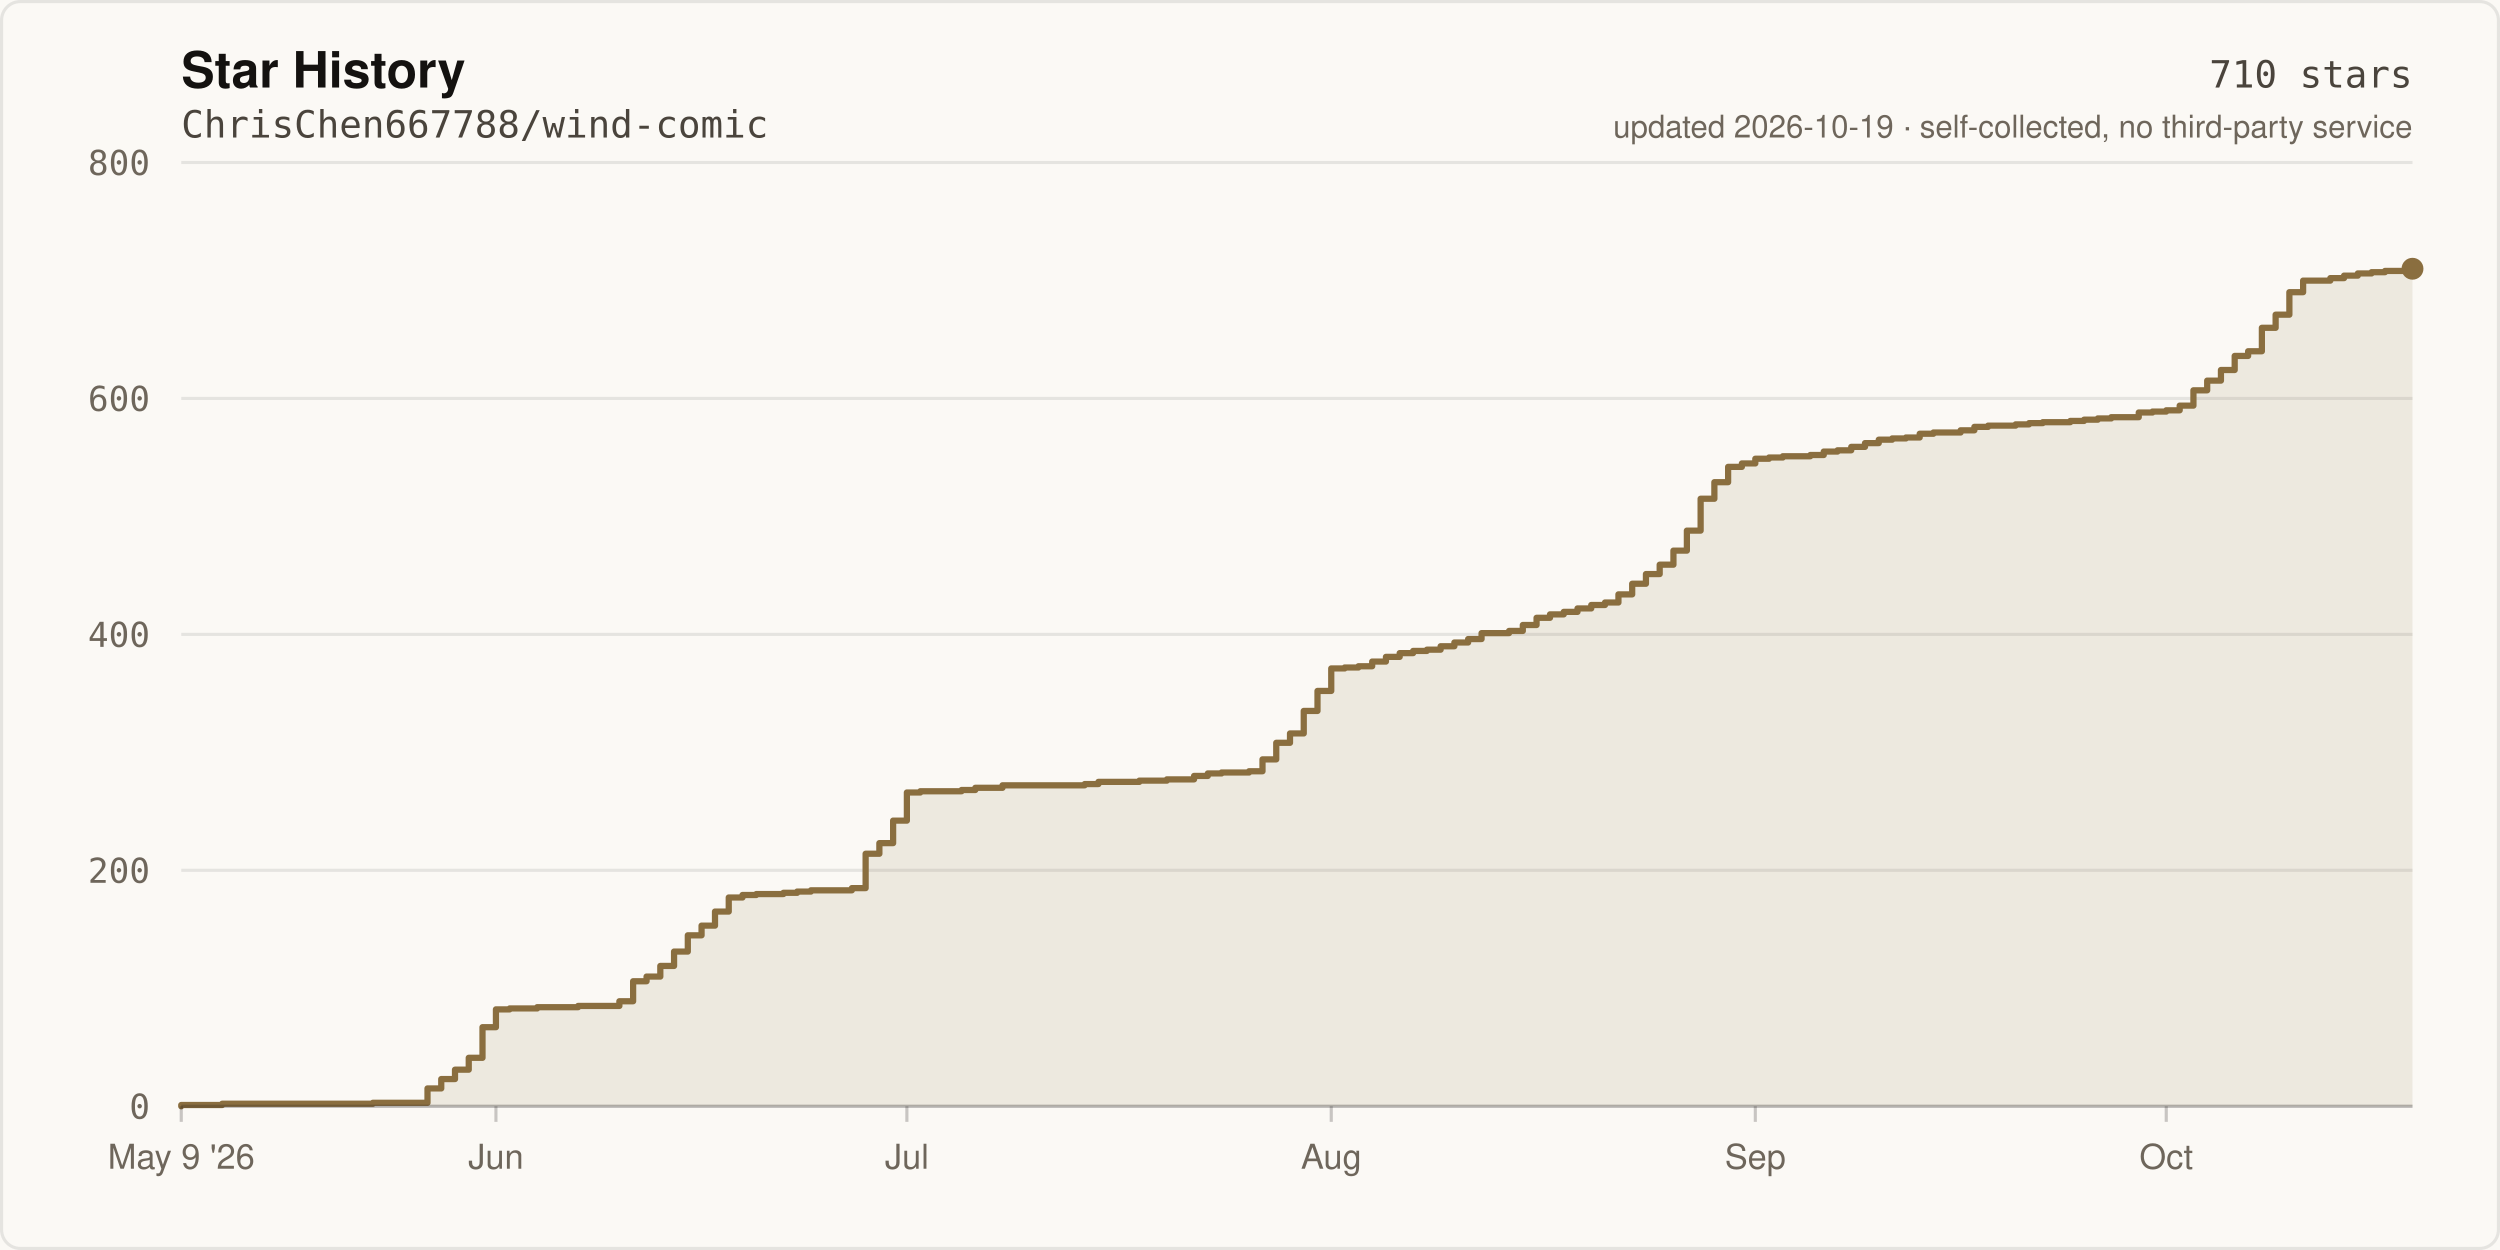
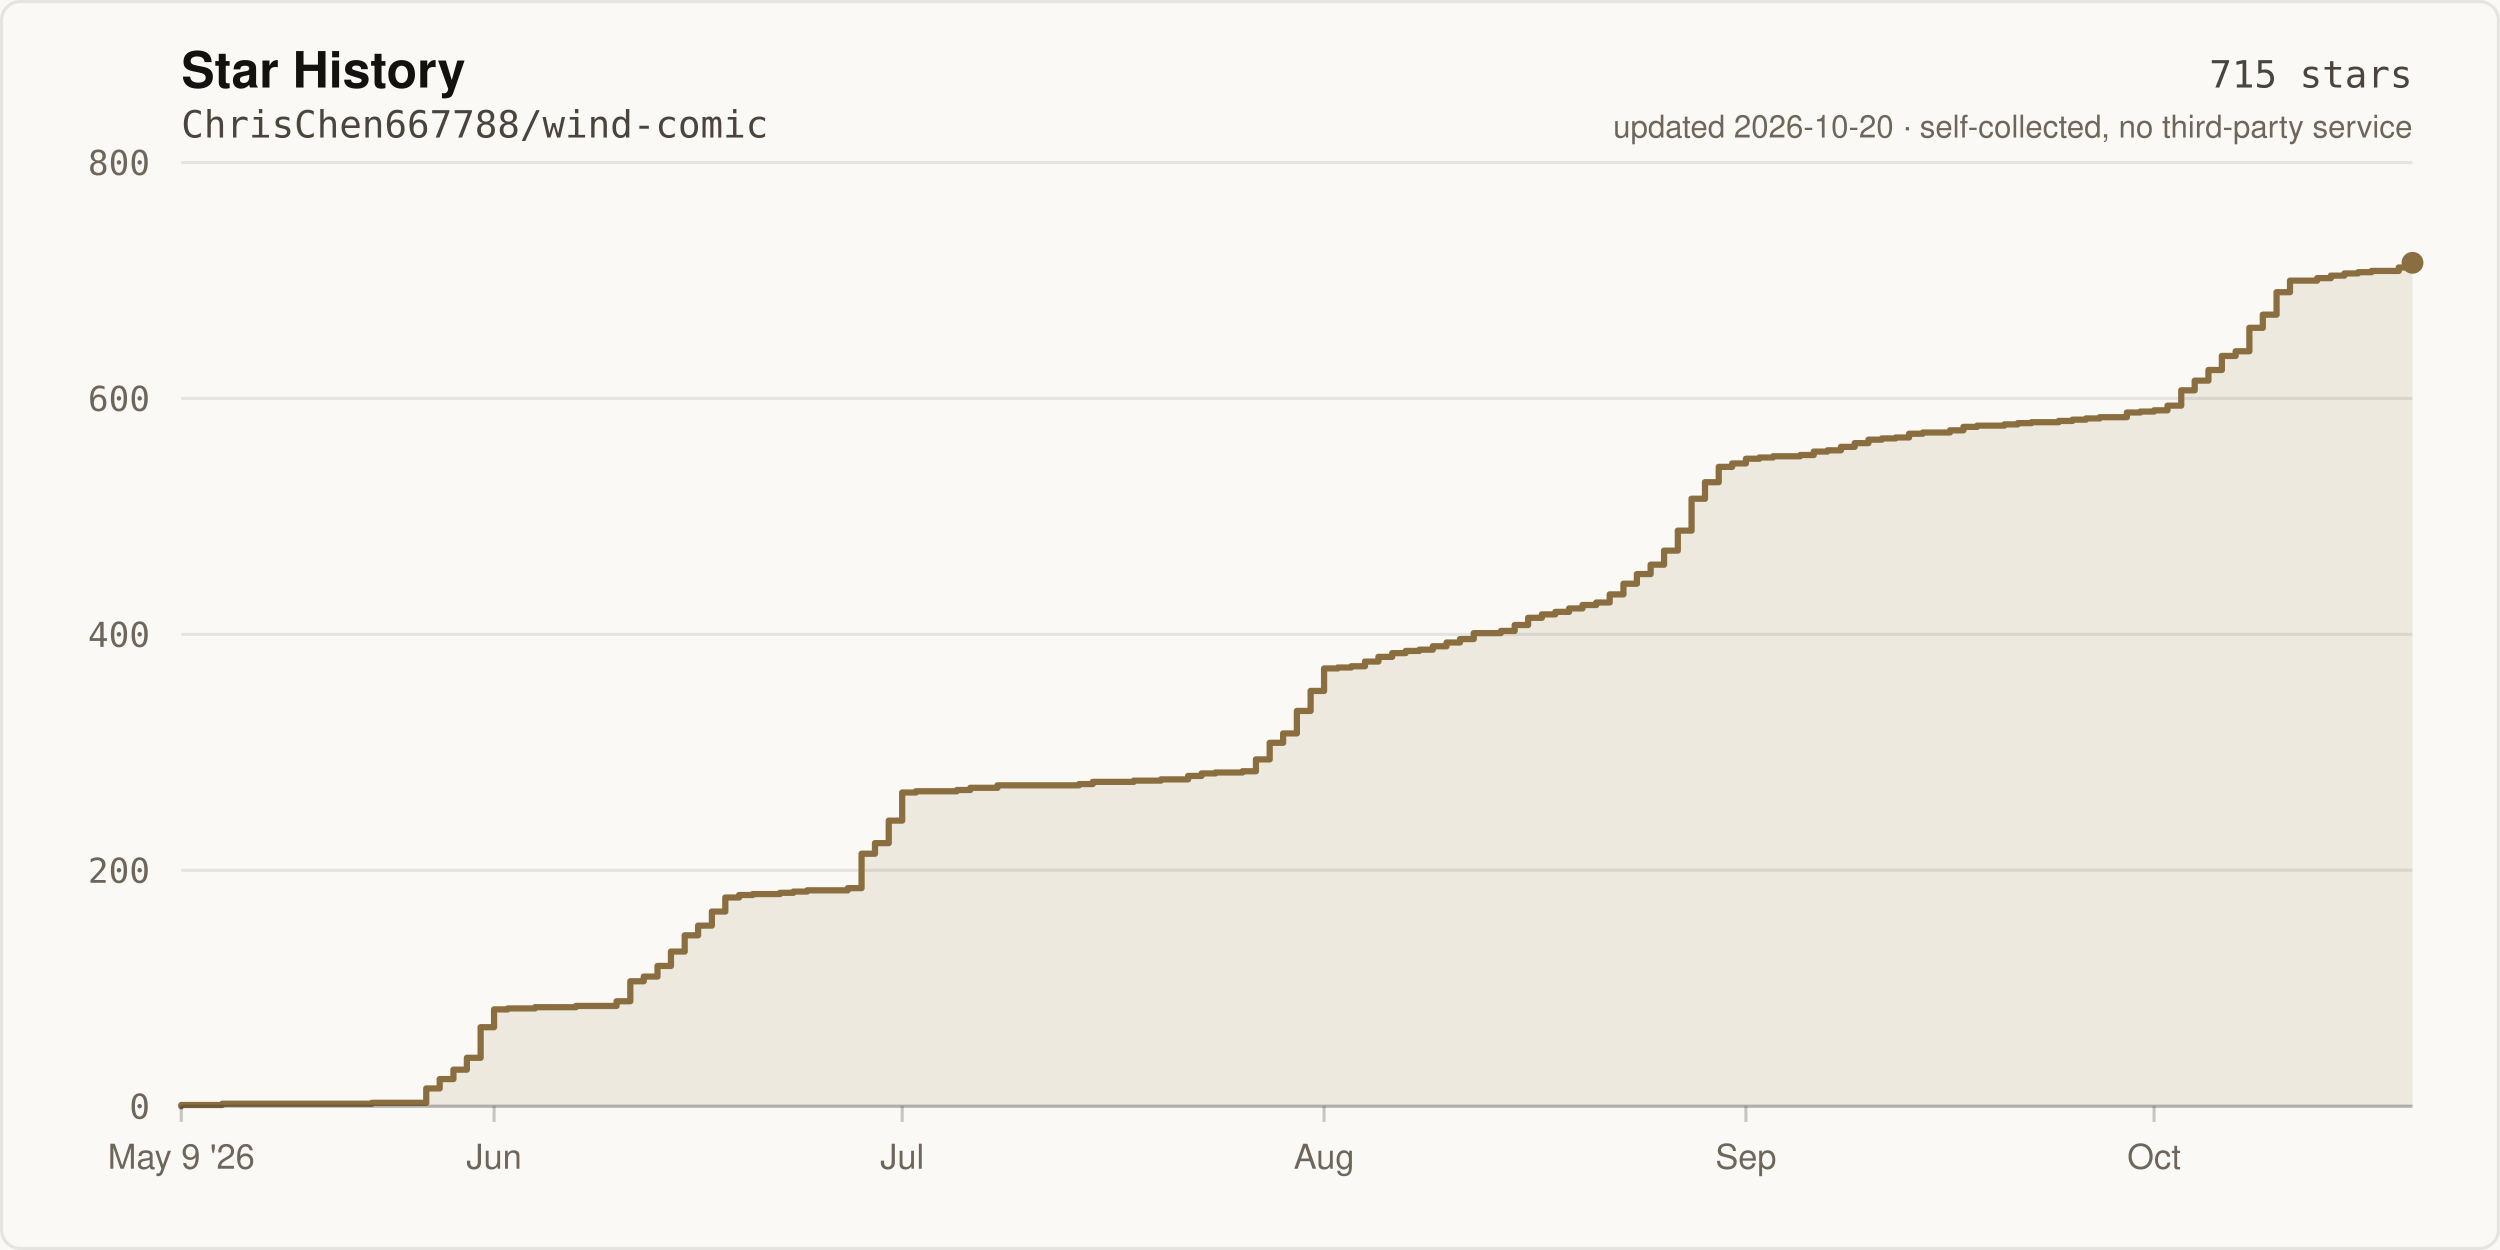
- <svg xmlns="http://www.w3.org/2000/svg" width="800" height="400" viewBox="0 0 800 400" role="img" aria-label="Star history of ChrisChen667788/wind-comic: 710 stars">
+ <svg xmlns="http://www.w3.org/2000/svg" width="800" height="400" viewBox="0 0 800 400" role="img" aria-label="Star history of ChrisChen667788/wind-comic: 715 stars">
  <rect width="800" height="400" fill="#FBF9F5" />
  <rect x="0.5" y="0.5" width="799" height="399" fill="none" stroke="rgba(20,18,16,0.09)" stroke-width="1" rx="6" />
  <text x="58" y="28" fill="#141210" font-size="16" font-weight="600" font-family="ui-sans-serif,-apple-system,Segoe UI,Helvetica,Arial,sans-serif">Star History</text>
  <text x="58" y="44" fill="#4A443C" font-size="12" font-family="ui-monospace,SFMono-Regular,Menlo,monospace">ChrisChen667788/wind-comic</text>
  <line x1="58" y1="354.0" x2="772.0" y2="354.0" stroke="rgba(20,18,16,0.09)" stroke-width="1" />
  <text x="48" y="358.0" fill="#6E665B" font-size="11" text-anchor="end" font-family="ui-monospace,SFMono-Regular,Menlo,monospace">0</text>
  <line x1="58" y1="278.5" x2="772.0" y2="278.5" stroke="rgba(20,18,16,0.09)" stroke-width="1" />
  <text x="48" y="282.5" fill="#6E665B" font-size="11" text-anchor="end" font-family="ui-monospace,SFMono-Regular,Menlo,monospace">200</text>
  <line x1="58" y1="203.0" x2="772.0" y2="203.0" stroke="rgba(20,18,16,0.09)" stroke-width="1" />
  <text x="48" y="207.0" fill="#6E665B" font-size="11" text-anchor="end" font-family="ui-monospace,SFMono-Regular,Menlo,monospace">400</text>
  <line x1="58" y1="127.5" x2="772.0" y2="127.5" stroke="rgba(20,18,16,0.09)" stroke-width="1" />
  <text x="48" y="131.5" fill="#6E665B" font-size="11" text-anchor="end" font-family="ui-monospace,SFMono-Regular,Menlo,monospace">600</text>
  <line x1="58" y1="52.0" x2="772.0" y2="52.0" stroke="rgba(20,18,16,0.09)" stroke-width="1" />
  <text x="48" y="56.0" fill="#6E665B" font-size="11" text-anchor="end" font-family="ui-monospace,SFMono-Regular,Menlo,monospace">800</text>
-   <path d="M 58.0 354.0 L 58.0 353.6 L 71.1 353.6 L 71.1 353.2 L 119.3 353.2 L 119.3 352.9 L 136.8 352.9 L 136.8 348.3 L 141.2 348.3 L 141.2 345.3 L 145.6 345.3 L 145.6 342.3 L 150.0 342.3 L 150.0 338.5 L 154.4 338.5 L 154.4 328.7 L 158.7 328.7 L 158.7 323.0 L 163.1 323.0 L 163.1 322.7 L 171.9 322.7 L 171.9 322.3 L 185.0 322.3 L 185.0 321.9 L 198.2 321.9 L 198.2 320.4 L 202.6 320.4 L 202.6 314.0 L 206.9 314.0 L 206.9 312.5 L 211.3 312.5 L 211.3 309.1 L 215.7 309.1 L 215.7 304.5 L 220.1 304.5 L 220.1 299.3 L 224.5 299.3 L 224.5 296.2 L 228.8 296.2 L 228.8 291.7 L 233.2 291.7 L 233.2 287.2 L 237.6 287.2 L 237.6 286.4 L 242.0 286.4 L 242.0 286.1 L 250.7 286.1 L 250.7 285.7 L 255.1 285.7 L 255.1 285.3 L 259.5 285.3 L 259.5 284.9 L 272.6 284.9 L 272.6 284.2 L 277.0 284.2 L 277.0 273.2 L 281.4 273.2 L 281.4 269.8 L 285.8 269.8 L 285.8 262.6 L 290.2 262.6 L 290.2 253.6 L 294.5 253.6 L 294.5 253.2 L 307.7 253.2 L 307.7 252.8 L 312.1 252.8 L 312.1 252.1 L 320.8 252.1 L 320.8 251.3 L 347.1 251.3 L 347.1 250.9 L 351.5 250.9 L 351.5 250.2 L 364.6 250.2 L 364.6 249.8 L 373.4 249.8 L 373.4 249.4 L 382.1 249.4 L 382.1 248.3 L 386.5 248.3 L 386.5 247.5 L 390.9 247.5 L 390.9 247.2 L 399.7 247.2 L 399.7 246.8 L 404.0 246.8 L 404.0 243.0 L 408.4 243.0 L 408.4 237.7 L 412.8 237.7 L 412.8 234.7 L 417.2 234.7 L 417.2 227.5 L 421.6 227.5 L 421.6 221.1 L 426.0 221.1 L 426.0 213.9 L 430.3 213.9 L 430.3 213.6 L 434.7 213.6 L 434.7 213.2 L 439.1 213.2 L 439.1 211.7 L 443.5 211.7 L 443.5 210.2 L 447.9 210.2 L 447.9 209.0 L 452.2 209.0 L 452.2 208.3 L 456.6 208.3 L 456.6 207.9 L 461.0 207.9 L 461.0 206.8 L 465.4 206.8 L 465.4 205.6 L 469.8 205.6 L 469.8 204.5 L 474.1 204.5 L 474.1 202.6 L 482.9 202.6 L 482.9 201.9 L 487.3 201.9 L 487.3 200.0 L 491.7 200.0 L 491.7 197.7 L 496.0 197.7 L 496.0 196.6 L 500.4 196.6 L 500.4 195.8 L 504.8 195.8 L 504.8 194.7 L 509.2 194.7 L 509.2 193.6 L 513.6 193.6 L 513.6 192.8 L 517.9 192.8 L 517.9 190.2 L 522.3 190.2 L 522.3 186.8 L 526.7 186.8 L 526.7 183.7 L 531.1 183.7 L 531.1 180.7 L 535.5 180.7 L 535.5 176.2 L 539.8 176.2 L 539.8 169.8 L 544.2 169.8 L 544.2 159.6 L 548.6 159.6 L 548.6 154.3 L 553.0 154.3 L 553.0 149.4 L 557.4 149.4 L 557.4 148.3 L 561.7 148.3 L 561.7 146.8 L 566.1 146.8 L 566.1 146.4 L 570.5 146.4 L 570.5 146.0 L 579.3 146.0 L 579.3 145.6 L 583.6 145.6 L 583.6 144.5 L 588.0 144.5 L 588.0 144.1 L 592.4 144.1 L 592.4 143.0 L 596.8 143.0 L 596.8 141.8 L 601.2 141.8 L 601.2 140.7 L 605.5 140.7 L 605.5 140.3 L 609.9 140.3 L 609.9 140.0 L 614.3 140.0 L 614.3 138.8 L 618.7 138.8 L 618.7 138.4 L 627.4 138.4 L 627.4 137.7 L 631.8 137.7 L 631.8 136.6 L 636.2 136.6 L 636.2 136.2 L 645.0 136.2 L 645.0 135.8 L 649.3 135.8 L 649.3 135.4 L 653.7 135.4 L 653.7 135.1 L 662.5 135.1 L 662.5 134.7 L 666.9 134.7 L 666.9 134.3 L 671.3 134.3 L 671.3 133.9 L 675.6 133.9 L 675.6 133.5 L 684.4 133.5 L 684.4 132.0 L 688.8 132.0 L 688.8 131.7 L 693.2 131.7 L 693.2 131.3 L 697.5 131.3 L 697.5 129.8 L 701.9 129.8 L 701.9 124.9 L 706.3 124.9 L 706.3 121.8 L 710.7 121.8 L 710.7 118.4 L 715.1 118.4 L 715.1 113.9 L 719.4 113.9 L 719.4 112.4 L 723.8 112.4 L 723.8 104.9 L 728.2 104.9 L 728.2 100.7 L 732.6 100.7 L 732.6 93.5 L 737.0 93.5 L 737.0 89.8 L 745.7 89.8 L 745.7 89.0 L 750.1 89.0 L 750.1 88.2 L 754.5 88.2 L 754.5 87.5 L 758.9 87.5 L 758.9 87.1 L 763.2 87.1 L 763.2 86.7 L 772.0 86.7 L 772.0 86.0 L 772.0 354.0 Z" fill="rgba(138,110,63,0.12)" />
-   <path d="M 58.0 354.0 L 58.0 353.6 L 71.1 353.6 L 71.1 353.2 L 119.3 353.2 L 119.3 352.9 L 136.8 352.9 L 136.8 348.3 L 141.2 348.3 L 141.2 345.3 L 145.6 345.3 L 145.6 342.3 L 150.0 342.3 L 150.0 338.5 L 154.4 338.5 L 154.4 328.7 L 158.7 328.7 L 158.7 323.0 L 163.1 323.0 L 163.1 322.7 L 171.9 322.7 L 171.9 322.3 L 185.0 322.3 L 185.0 321.9 L 198.2 321.9 L 198.2 320.4 L 202.6 320.4 L 202.6 314.0 L 206.9 314.0 L 206.9 312.5 L 211.3 312.5 L 211.3 309.1 L 215.7 309.1 L 215.7 304.5 L 220.1 304.5 L 220.1 299.3 L 224.5 299.3 L 224.5 296.2 L 228.8 296.2 L 228.8 291.7 L 233.2 291.7 L 233.2 287.2 L 237.6 287.2 L 237.6 286.4 L 242.0 286.4 L 242.0 286.1 L 250.7 286.1 L 250.7 285.7 L 255.1 285.7 L 255.1 285.3 L 259.5 285.3 L 259.5 284.9 L 272.6 284.9 L 272.6 284.2 L 277.0 284.2 L 277.0 273.2 L 281.4 273.2 L 281.4 269.8 L 285.8 269.8 L 285.8 262.6 L 290.2 262.6 L 290.2 253.6 L 294.5 253.6 L 294.5 253.2 L 307.7 253.2 L 307.7 252.8 L 312.1 252.8 L 312.1 252.1 L 320.8 252.1 L 320.8 251.3 L 347.1 251.3 L 347.1 250.9 L 351.5 250.9 L 351.5 250.2 L 364.6 250.2 L 364.6 249.8 L 373.4 249.8 L 373.4 249.4 L 382.1 249.4 L 382.1 248.3 L 386.5 248.3 L 386.5 247.5 L 390.9 247.5 L 390.9 247.2 L 399.7 247.2 L 399.7 246.8 L 404.0 246.8 L 404.0 243.0 L 408.4 243.0 L 408.4 237.7 L 412.8 237.7 L 412.8 234.7 L 417.2 234.7 L 417.2 227.5 L 421.6 227.5 L 421.6 221.1 L 426.0 221.1 L 426.0 213.9 L 430.3 213.9 L 430.3 213.6 L 434.7 213.6 L 434.7 213.2 L 439.1 213.2 L 439.1 211.7 L 443.5 211.7 L 443.5 210.2 L 447.9 210.2 L 447.9 209.0 L 452.2 209.0 L 452.2 208.3 L 456.6 208.3 L 456.6 207.9 L 461.0 207.9 L 461.0 206.8 L 465.4 206.8 L 465.4 205.6 L 469.8 205.6 L 469.8 204.5 L 474.1 204.5 L 474.1 202.6 L 482.9 202.6 L 482.9 201.9 L 487.3 201.9 L 487.3 200.0 L 491.7 200.0 L 491.7 197.7 L 496.0 197.7 L 496.0 196.6 L 500.4 196.6 L 500.4 195.8 L 504.8 195.8 L 504.8 194.7 L 509.2 194.7 L 509.2 193.6 L 513.6 193.6 L 513.6 192.8 L 517.9 192.8 L 517.9 190.2 L 522.3 190.2 L 522.3 186.8 L 526.7 186.8 L 526.7 183.7 L 531.1 183.7 L 531.1 180.7 L 535.5 180.7 L 535.5 176.2 L 539.8 176.2 L 539.8 169.8 L 544.2 169.8 L 544.2 159.6 L 548.6 159.6 L 548.6 154.3 L 553.0 154.3 L 553.0 149.4 L 557.4 149.4 L 557.4 148.3 L 561.7 148.3 L 561.7 146.8 L 566.1 146.8 L 566.1 146.4 L 570.5 146.4 L 570.5 146.0 L 579.3 146.0 L 579.3 145.6 L 583.6 145.6 L 583.6 144.5 L 588.0 144.5 L 588.0 144.1 L 592.4 144.1 L 592.4 143.0 L 596.8 143.0 L 596.8 141.8 L 601.2 141.8 L 601.2 140.7 L 605.5 140.7 L 605.5 140.3 L 609.9 140.3 L 609.9 140.0 L 614.3 140.0 L 614.3 138.8 L 618.7 138.8 L 618.7 138.4 L 627.4 138.4 L 627.4 137.7 L 631.8 137.7 L 631.8 136.6 L 636.2 136.6 L 636.2 136.2 L 645.0 136.2 L 645.0 135.8 L 649.3 135.8 L 649.3 135.4 L 653.7 135.4 L 653.7 135.1 L 662.5 135.1 L 662.5 134.7 L 666.9 134.7 L 666.9 134.3 L 671.3 134.3 L 671.3 133.9 L 675.6 133.9 L 675.6 133.5 L 684.4 133.5 L 684.4 132.0 L 688.8 132.0 L 688.8 131.7 L 693.2 131.7 L 693.2 131.3 L 697.5 131.3 L 697.5 129.8 L 701.9 129.8 L 701.9 124.9 L 706.3 124.9 L 706.3 121.8 L 710.7 121.8 L 710.7 118.4 L 715.1 118.4 L 715.1 113.9 L 719.4 113.9 L 719.4 112.4 L 723.8 112.4 L 723.8 104.9 L 728.2 104.9 L 728.2 100.7 L 732.6 100.7 L 732.6 93.5 L 737.0 93.5 L 737.0 89.8 L 745.7 89.8 L 745.7 89.0 L 750.1 89.0 L 750.1 88.2 L 754.5 88.2 L 754.5 87.5 L 758.9 87.5 L 758.9 87.1 L 763.2 87.1 L 763.2 86.7 L 772.0 86.7 L 772.0 86.0" fill="none" stroke="#8A6E3F" stroke-width="2" stroke-linejoin="round" stroke-linecap="round" />
-   <circle cx="772.0" cy="86.0" r="3.5" fill="#8A6E3F" />
+   <path d="M 58.0 354.0 L 58.0 353.6 L 71.1 353.6 L 71.1 353.2 L 119.0 353.2 L 119.0 352.9 L 136.4 352.9 L 136.4 348.3 L 140.7 348.3 L 140.7 345.3 L 145.1 345.3 L 145.1 342.3 L 149.4 342.3 L 149.4 338.5 L 153.8 338.5 L 153.8 328.7 L 158.1 328.7 L 158.1 323.0 L 162.5 323.0 L 162.5 322.7 L 171.2 322.7 L 171.2 322.3 L 184.3 322.3 L 184.3 321.9 L 197.3 321.9 L 197.3 320.4 L 201.7 320.4 L 201.7 314.0 L 206.0 314.0 L 206.0 312.5 L 210.4 312.5 L 210.4 309.1 L 214.7 309.1 L 214.7 304.5 L 219.1 304.5 L 219.1 299.3 L 223.4 299.3 L 223.4 296.2 L 227.8 296.2 L 227.8 291.7 L 232.1 291.7 L 232.1 287.2 L 236.5 287.2 L 236.5 286.4 L 240.9 286.4 L 240.9 286.1 L 249.6 286.1 L 249.6 285.7 L 253.9 285.7 L 253.9 285.3 L 258.3 285.3 L 258.3 284.9 L 271.3 284.9 L 271.3 284.2 L 275.7 284.2 L 275.7 273.2 L 280.0 273.2 L 280.0 269.8 L 284.4 269.8 L 284.4 262.6 L 288.7 262.6 L 288.7 253.6 L 293.1 253.6 L 293.1 253.2 L 306.2 253.2 L 306.2 252.8 L 310.5 252.8 L 310.5 252.1 L 319.2 252.1 L 319.2 251.3 L 345.3 251.3 L 345.3 250.9 L 349.7 250.9 L 349.7 250.2 L 362.8 250.2 L 362.8 249.8 L 371.5 249.8 L 371.5 249.4 L 380.2 249.4 L 380.2 248.3 L 384.5 248.3 L 384.5 247.5 L 388.9 247.5 L 388.9 247.2 L 397.6 247.2 L 397.6 246.8 L 401.9 246.8 L 401.9 243.0 L 406.3 243.0 L 406.3 237.7 L 410.6 237.7 L 410.6 234.7 L 415.0 234.7 L 415.0 227.5 L 419.4 227.5 L 419.4 221.1 L 423.7 221.1 L 423.7 213.9 L 428.1 213.9 L 428.1 213.6 L 432.4 213.6 L 432.4 213.2 L 436.8 213.2 L 436.8 211.7 L 441.1 211.7 L 441.1 210.2 L 445.5 210.2 L 445.5 209.0 L 449.8 209.0 L 449.8 208.3 L 454.2 208.3 L 454.2 207.9 L 458.5 207.9 L 458.5 206.8 L 462.9 206.8 L 462.9 205.6 L 467.2 205.6 L 467.2 204.5 L 471.6 204.5 L 471.6 202.6 L 480.3 202.6 L 480.3 201.9 L 484.7 201.9 L 484.7 200.0 L 489.0 200.0 L 489.0 197.7 L 493.4 197.7 L 493.4 196.6 L 497.7 196.6 L 497.7 195.8 L 502.1 195.8 L 502.1 194.7 L 506.4 194.7 L 506.4 193.6 L 510.8 193.6 L 510.8 192.8 L 515.1 192.8 L 515.1 190.2 L 519.5 190.2 L 519.5 186.8 L 523.8 186.8 L 523.8 183.7 L 528.2 183.7 L 528.2 180.7 L 532.5 180.7 L 532.5 176.2 L 536.9 176.2 L 536.9 169.8 L 541.3 169.8 L 541.3 159.6 L 545.6 159.6 L 545.6 154.3 L 550.0 154.3 L 550.0 149.4 L 554.3 149.4 L 554.3 148.3 L 558.7 148.3 L 558.7 146.8 L 563.0 146.8 L 563.0 146.4 L 567.4 146.4 L 567.4 146.0 L 576.1 146.0 L 576.1 145.6 L 580.4 145.6 L 580.4 144.5 L 584.8 144.5 L 584.8 144.1 L 589.1 144.1 L 589.1 143.0 L 593.5 143.0 L 593.5 141.8 L 597.9 141.8 L 597.9 140.7 L 602.2 140.7 L 602.2 140.3 L 606.6 140.3 L 606.6 140.0 L 610.9 140.0 L 610.9 138.8 L 615.3 138.8 L 615.3 138.4 L 624.0 138.4 L 624.0 137.7 L 628.3 137.7 L 628.3 136.6 L 632.7 136.6 L 632.7 136.2 L 641.4 136.2 L 641.4 135.8 L 645.7 135.8 L 645.7 135.4 L 650.1 135.4 L 650.1 135.1 L 658.8 135.1 L 658.8 134.7 L 663.2 134.7 L 663.2 134.3 L 667.5 134.3 L 667.5 133.9 L 671.9 133.9 L 671.9 133.5 L 680.6 133.5 L 680.6 132.0 L 684.9 132.0 L 684.9 131.7 L 689.3 131.7 L 689.3 131.3 L 693.6 131.3 L 693.6 129.8 L 698.0 129.8 L 698.0 124.9 L 702.3 124.9 L 702.3 121.8 L 706.7 121.8 L 706.7 118.4 L 711.0 118.4 L 711.0 113.9 L 715.4 113.9 L 715.4 112.4 L 719.8 112.4 L 719.8 104.9 L 724.1 104.9 L 724.1 100.7 L 728.5 100.7 L 728.5 93.5 L 732.8 93.5 L 732.8 89.8 L 741.5 89.8 L 741.5 89.0 L 745.9 89.0 L 745.9 88.2 L 750.2 88.2 L 750.2 87.5 L 754.6 87.5 L 754.6 87.1 L 758.9 87.1 L 758.9 86.7 L 767.6 86.7 L 767.6 85.6 L 772.0 85.6 L 772.0 84.1 L 772.0 354.0 Z" fill="rgba(138,110,63,0.12)" />
+   <path d="M 58.0 354.0 L 58.0 353.6 L 71.1 353.6 L 71.1 353.2 L 119.0 353.2 L 119.0 352.9 L 136.4 352.9 L 136.4 348.3 L 140.7 348.3 L 140.7 345.3 L 145.1 345.3 L 145.1 342.3 L 149.4 342.3 L 149.4 338.5 L 153.8 338.5 L 153.8 328.7 L 158.1 328.7 L 158.1 323.0 L 162.5 323.0 L 162.5 322.7 L 171.2 322.7 L 171.2 322.3 L 184.3 322.3 L 184.3 321.9 L 197.3 321.9 L 197.3 320.4 L 201.7 320.4 L 201.7 314.0 L 206.0 314.0 L 206.0 312.5 L 210.4 312.5 L 210.4 309.1 L 214.7 309.1 L 214.7 304.5 L 219.1 304.5 L 219.1 299.3 L 223.4 299.3 L 223.4 296.2 L 227.8 296.2 L 227.8 291.7 L 232.1 291.7 L 232.1 287.2 L 236.5 287.2 L 236.5 286.4 L 240.9 286.4 L 240.9 286.1 L 249.6 286.1 L 249.6 285.7 L 253.9 285.7 L 253.9 285.3 L 258.3 285.3 L 258.3 284.9 L 271.3 284.9 L 271.3 284.2 L 275.7 284.2 L 275.7 273.2 L 280.0 273.2 L 280.0 269.8 L 284.4 269.8 L 284.4 262.6 L 288.7 262.6 L 288.7 253.6 L 293.1 253.6 L 293.1 253.2 L 306.2 253.2 L 306.2 252.8 L 310.5 252.8 L 310.5 252.1 L 319.2 252.1 L 319.2 251.3 L 345.3 251.3 L 345.3 250.9 L 349.7 250.9 L 349.7 250.2 L 362.8 250.2 L 362.8 249.8 L 371.5 249.8 L 371.5 249.4 L 380.2 249.4 L 380.2 248.3 L 384.5 248.3 L 384.5 247.5 L 388.9 247.5 L 388.9 247.2 L 397.6 247.2 L 397.6 246.8 L 401.9 246.8 L 401.9 243.0 L 406.3 243.0 L 406.3 237.7 L 410.6 237.7 L 410.6 234.7 L 415.0 234.7 L 415.0 227.5 L 419.4 227.5 L 419.4 221.1 L 423.7 221.1 L 423.7 213.9 L 428.1 213.9 L 428.1 213.6 L 432.4 213.6 L 432.4 213.2 L 436.8 213.2 L 436.8 211.7 L 441.1 211.7 L 441.1 210.2 L 445.5 210.2 L 445.5 209.0 L 449.8 209.0 L 449.8 208.3 L 454.2 208.3 L 454.2 207.9 L 458.5 207.9 L 458.5 206.8 L 462.9 206.8 L 462.9 205.6 L 467.2 205.6 L 467.2 204.5 L 471.6 204.5 L 471.6 202.6 L 480.3 202.6 L 480.3 201.9 L 484.7 201.9 L 484.7 200.0 L 489.0 200.0 L 489.0 197.7 L 493.4 197.7 L 493.4 196.6 L 497.7 196.6 L 497.7 195.8 L 502.1 195.8 L 502.1 194.7 L 506.4 194.7 L 506.4 193.6 L 510.8 193.6 L 510.8 192.8 L 515.1 192.8 L 515.1 190.2 L 519.5 190.2 L 519.5 186.8 L 523.8 186.8 L 523.8 183.7 L 528.2 183.7 L 528.2 180.7 L 532.5 180.7 L 532.5 176.2 L 536.9 176.2 L 536.9 169.8 L 541.3 169.8 L 541.3 159.6 L 545.6 159.6 L 545.6 154.3 L 550.0 154.3 L 550.0 149.4 L 554.3 149.4 L 554.3 148.3 L 558.7 148.3 L 558.7 146.8 L 563.0 146.8 L 563.0 146.4 L 567.4 146.4 L 567.4 146.0 L 576.1 146.0 L 576.1 145.6 L 580.4 145.6 L 580.4 144.5 L 584.8 144.5 L 584.8 144.1 L 589.1 144.1 L 589.1 143.0 L 593.5 143.0 L 593.5 141.8 L 597.9 141.8 L 597.9 140.7 L 602.2 140.7 L 602.2 140.3 L 606.6 140.3 L 606.6 140.0 L 610.9 140.0 L 610.9 138.8 L 615.3 138.8 L 615.3 138.4 L 624.0 138.4 L 624.0 137.7 L 628.3 137.7 L 628.3 136.6 L 632.7 136.6 L 632.7 136.2 L 641.4 136.2 L 641.4 135.8 L 645.7 135.8 L 645.7 135.4 L 650.1 135.4 L 650.1 135.1 L 658.8 135.1 L 658.8 134.7 L 663.2 134.7 L 663.2 134.3 L 667.5 134.3 L 667.5 133.9 L 671.9 133.9 L 671.9 133.5 L 680.6 133.5 L 680.6 132.0 L 684.9 132.0 L 684.9 131.7 L 689.3 131.7 L 689.3 131.3 L 693.6 131.3 L 693.6 129.8 L 698.0 129.8 L 698.0 124.9 L 702.3 124.9 L 702.3 121.8 L 706.7 121.8 L 706.7 118.4 L 711.0 118.4 L 711.0 113.9 L 715.4 113.9 L 715.4 112.4 L 719.8 112.4 L 719.8 104.9 L 724.1 104.9 L 724.1 100.7 L 728.5 100.7 L 728.5 93.5 L 732.8 93.5 L 732.8 89.8 L 741.5 89.8 L 741.5 89.0 L 745.9 89.0 L 745.9 88.2 L 750.2 88.2 L 750.2 87.5 L 754.6 87.5 L 754.6 87.1 L 758.9 87.1 L 758.9 86.7 L 767.6 86.7 L 767.6 85.6 L 772.0 85.6 L 772.0 84.1" fill="none" stroke="#8A6E3F" stroke-width="2" stroke-linejoin="round" stroke-linecap="round" />
+   <circle cx="772.0" cy="84.1" r="3.5" fill="#8A6E3F" />
  <line x1="58" y1="354" x2="772" y2="354" stroke="rgba(20,18,16,0.22)" stroke-width="1" />
  <line x1="58.0" y1="354" x2="58.0" y2="359" stroke="rgba(20,18,16,0.22)" stroke-width="1" />
  <text x="58.0" y="374" fill="#6E665B" font-size="11" text-anchor="middle" font-family="ui-sans-serif,-apple-system,Segoe UI,Helvetica,Arial,sans-serif">May 9 '26</text>
-   <line x1="158.7" y1="354" x2="158.7" y2="359" stroke="rgba(20,18,16,0.22)" stroke-width="1" />
-   <text x="158.7" y="374" fill="#6E665B" font-size="11" text-anchor="middle" font-family="ui-sans-serif,-apple-system,Segoe UI,Helvetica,Arial,sans-serif">Jun</text>
-   <line x1="290.2" y1="354" x2="290.2" y2="359" stroke="rgba(20,18,16,0.22)" stroke-width="1" />
-   <text x="290.2" y="374" fill="#6E665B" font-size="11" text-anchor="middle" font-family="ui-sans-serif,-apple-system,Segoe UI,Helvetica,Arial,sans-serif">Jul</text>
-   <line x1="426.0" y1="354" x2="426.0" y2="359" stroke="rgba(20,18,16,0.22)" stroke-width="1" />
-   <text x="426.0" y="374" fill="#6E665B" font-size="11" text-anchor="middle" font-family="ui-sans-serif,-apple-system,Segoe UI,Helvetica,Arial,sans-serif">Aug</text>
-   <line x1="561.7" y1="354" x2="561.7" y2="359" stroke="rgba(20,18,16,0.22)" stroke-width="1" />
-   <text x="561.7" y="374" fill="#6E665B" font-size="11" text-anchor="middle" font-family="ui-sans-serif,-apple-system,Segoe UI,Helvetica,Arial,sans-serif">Sep</text>
-   <line x1="693.2" y1="354" x2="693.2" y2="359" stroke="rgba(20,18,16,0.22)" stroke-width="1" />
-   <text x="693.2" y="374" fill="#6E665B" font-size="11" text-anchor="middle" font-family="ui-sans-serif,-apple-system,Segoe UI,Helvetica,Arial,sans-serif">Oct</text>
-   <text x="772" y="28" fill="#4A443C" font-size="12" text-anchor="end" font-family="ui-monospace,SFMono-Regular,Menlo,monospace">710 stars</text>
-   <text x="772" y="44" fill="#6E665B" font-size="10" text-anchor="end" font-family="ui-sans-serif,-apple-system,Segoe UI,Helvetica,Arial,sans-serif">updated 2026-10-19 · self-collected, no third-party service</text>
+   <line x1="158.1" y1="354" x2="158.1" y2="359" stroke="rgba(20,18,16,0.22)" stroke-width="1" />
+   <text x="158.1" y="374" fill="#6E665B" font-size="11" text-anchor="middle" font-family="ui-sans-serif,-apple-system,Segoe UI,Helvetica,Arial,sans-serif">Jun</text>
+   <line x1="288.7" y1="354" x2="288.7" y2="359" stroke="rgba(20,18,16,0.22)" stroke-width="1" />
+   <text x="288.7" y="374" fill="#6E665B" font-size="11" text-anchor="middle" font-family="ui-sans-serif,-apple-system,Segoe UI,Helvetica,Arial,sans-serif">Jul</text>
+   <line x1="423.7" y1="354" x2="423.7" y2="359" stroke="rgba(20,18,16,0.22)" stroke-width="1" />
+   <text x="423.7" y="374" fill="#6E665B" font-size="11" text-anchor="middle" font-family="ui-sans-serif,-apple-system,Segoe UI,Helvetica,Arial,sans-serif">Aug</text>
+   <line x1="558.7" y1="354" x2="558.7" y2="359" stroke="rgba(20,18,16,0.22)" stroke-width="1" />
+   <text x="558.7" y="374" fill="#6E665B" font-size="11" text-anchor="middle" font-family="ui-sans-serif,-apple-system,Segoe UI,Helvetica,Arial,sans-serif">Sep</text>
+   <line x1="689.3" y1="354" x2="689.3" y2="359" stroke="rgba(20,18,16,0.22)" stroke-width="1" />
+   <text x="689.3" y="374" fill="#6E665B" font-size="11" text-anchor="middle" font-family="ui-sans-serif,-apple-system,Segoe UI,Helvetica,Arial,sans-serif">Oct</text>
+   <text x="772" y="28" fill="#4A443C" font-size="12" text-anchor="end" font-family="ui-monospace,SFMono-Regular,Menlo,monospace">715 stars</text>
+   <text x="772" y="44" fill="#6E665B" font-size="10" text-anchor="end" font-family="ui-sans-serif,-apple-system,Segoe UI,Helvetica,Arial,sans-serif">updated 2026-10-20 · self-collected, no third-party service</text>
</svg>
